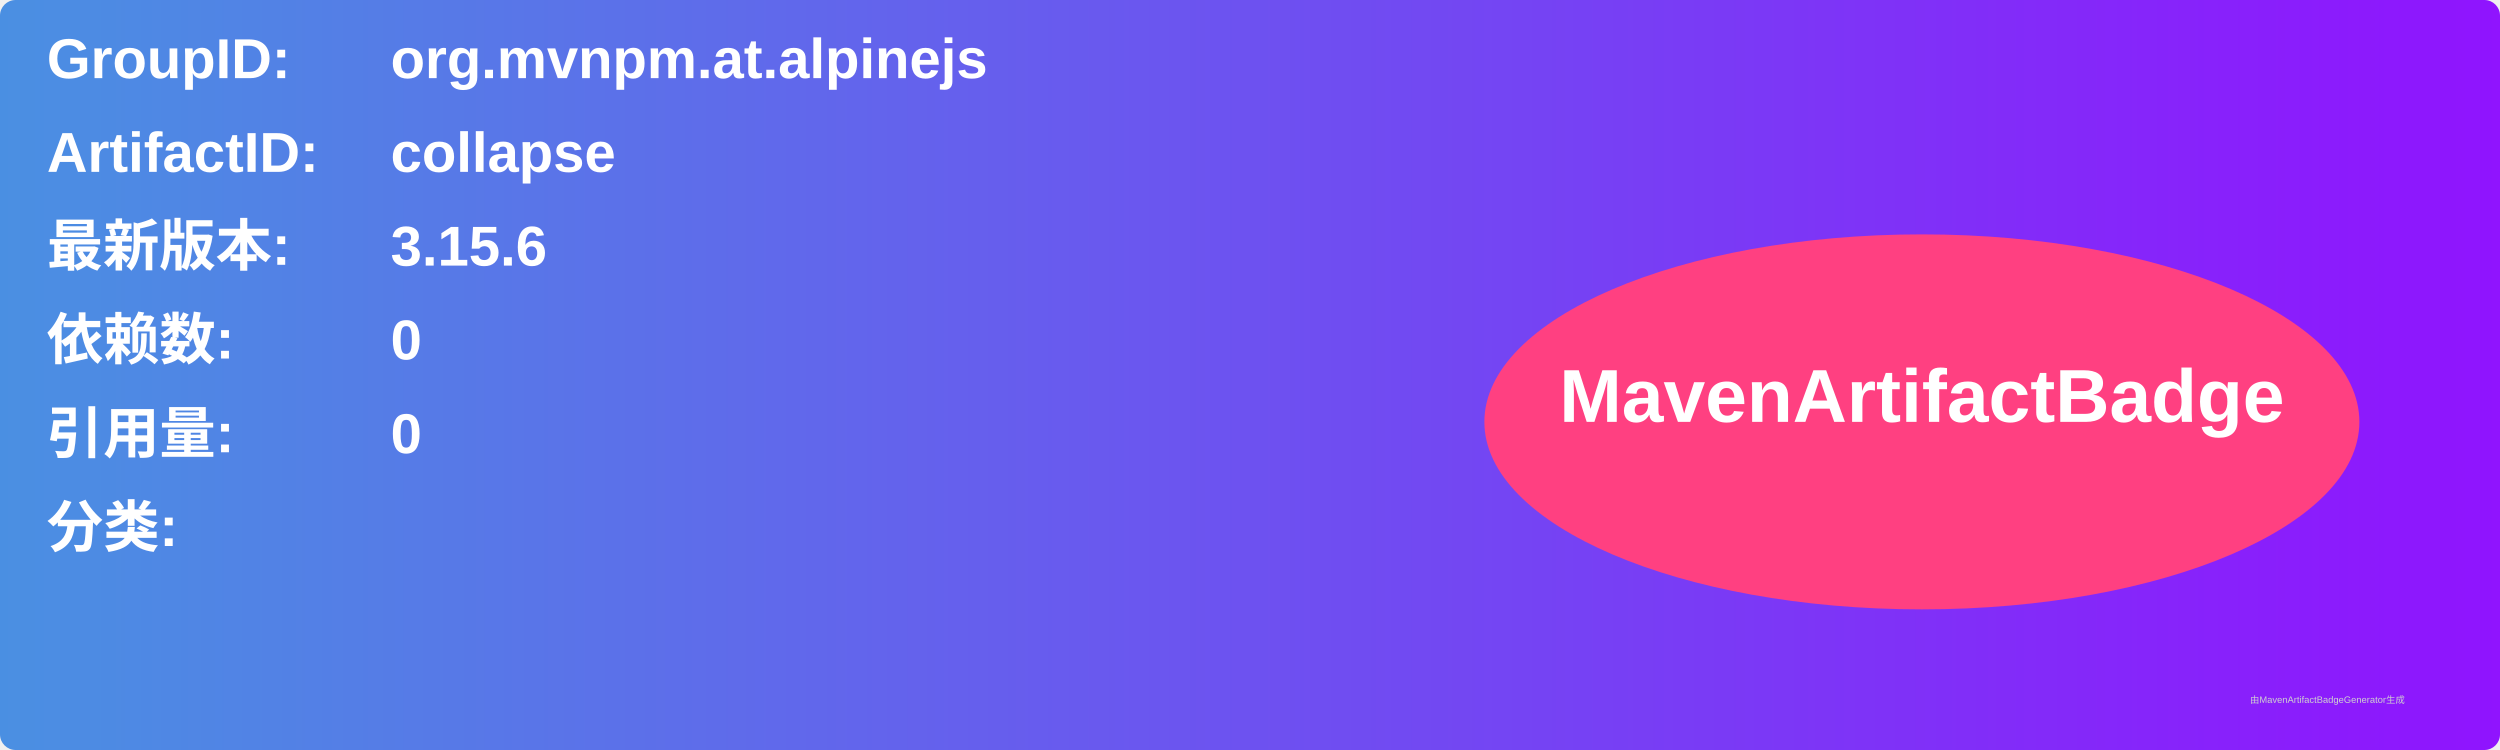
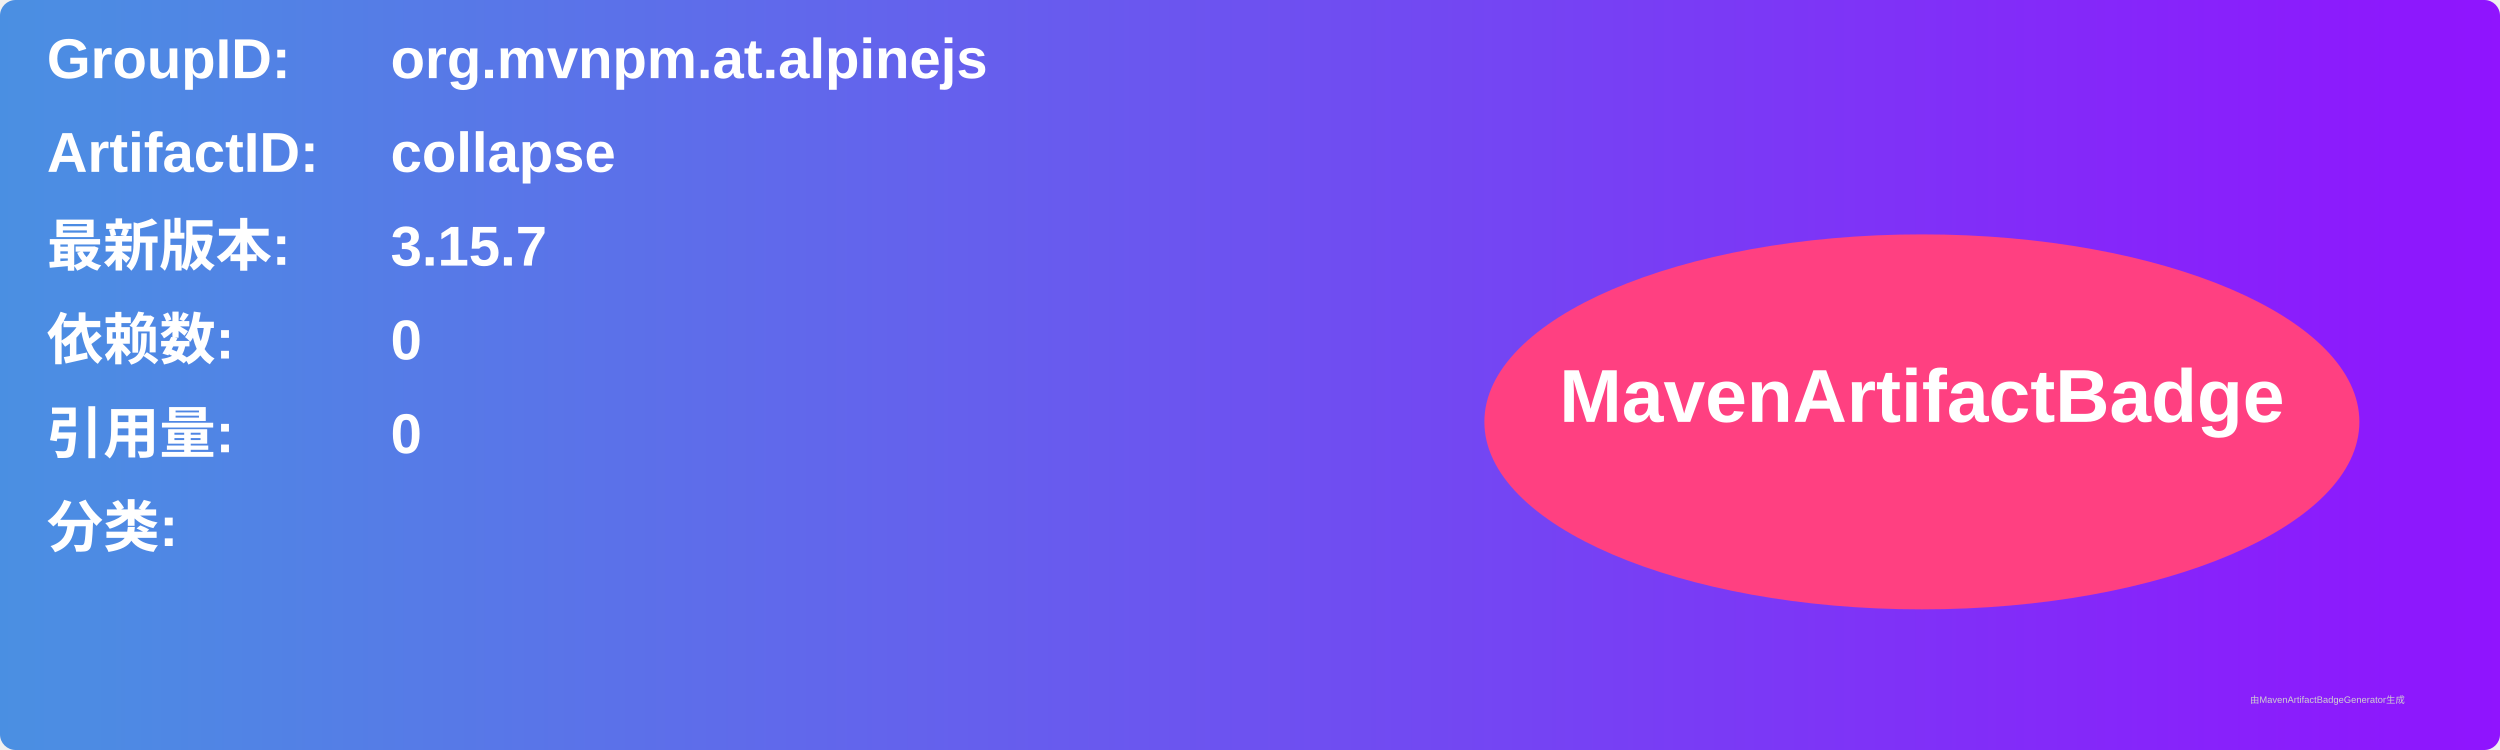
<svg xmlns="http://www.w3.org/2000/svg" width="800" height="240" viewBox="0 0 800 240">
  <linearGradient id="grad" x1="0%" y1="0%" x2="100%" y2="0%">
    <stop offset="0%" stop-color="#4a90e2" />
    <stop offset="100%" stop-color="#9013fe" />
  </linearGradient>
  <rect width="100%" height="100%" rx="5" ry="5" fill="url(#grad)" />
  <g transform="translate(15, 15)">
    <text x="0" y="10" font-family="Arial" font-size="18" fill="white" font-weight="bold" width="260">GroupID:</text>
    <text x="110" y="10" font-family="Arial" font-size="18" fill="white" font-weight="bold" width="460">org.mvnpm.at.alpinejs</text>
    <text x="0" y="40" font-family="Arial" font-size="18" fill="white" font-weight="bold" width="260">ArtifactID:</text>
    <text x="110" y="40" font-family="Arial" font-size="18" fill="white" font-weight="bold" width="460">collapse</text>
    <text x="0" y="70" font-family="Arial" font-size="18" fill="white" font-weight="bold">最新版本:</text>
    <text x="110" y="70" font-family="Arial" font-size="18" fill="white" font-weight="bold">
-       <tspan font-weight="bold">3.15.6</tspan>
+       <tspan font-weight="bold">3.15.7</tspan>
    </text>
    <text x="0" y="100" font-family="Arial" font-size="18" fill="white" font-weight="bold">依赖数: </text>
    <text x="110" y="100" font-family="Arial" font-size="18" fill="white">
      <tspan font-weight="bold">0</tspan>
    </text>
    <text x="0" y="130" font-family="Arial" font-size="18" fill="white" font-weight="bold">引用量: </text>
    <text x="110" y="130" font-family="Arial" font-size="18" fill="white">
      <tspan font-weight="bold">0</tspan>
    </text>
    <text x="0" y="160" font-family="Arial" font-size="18" fill="white" font-weight="bold">分类:</text>
    <text x="10" y="190" font-family="Arial" font-size="10" fill="white">
      <tspan font-weight="bold" />
    </text>
    <ellipse cx="600" cy="120" rx="140" ry="60" fill="#ff4081" />
    <text x="600" y="120" text-anchor="middle" font-family="Arial" font-size="24" fill="white" font-weight="bold">MavenArtifactBadge</text>
  </g>
  <text x="720" y="225" font-family="Arial" font-size="3" fill="#d0d0d0">由MavenArtifactBadgeGenerator生成</text>
</svg>
